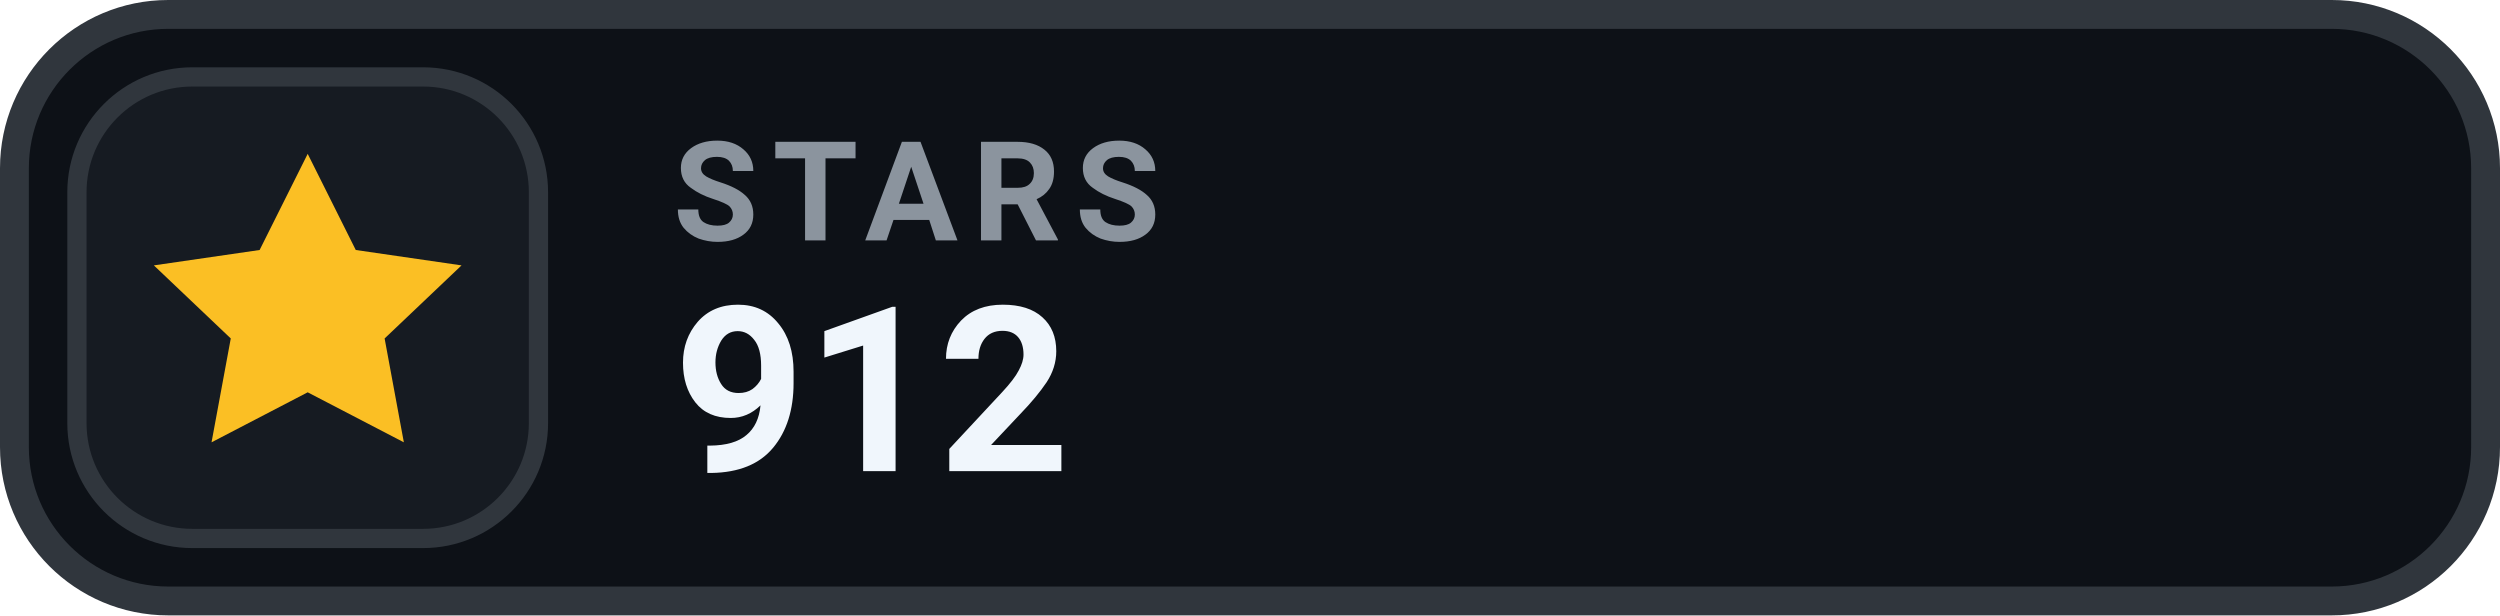
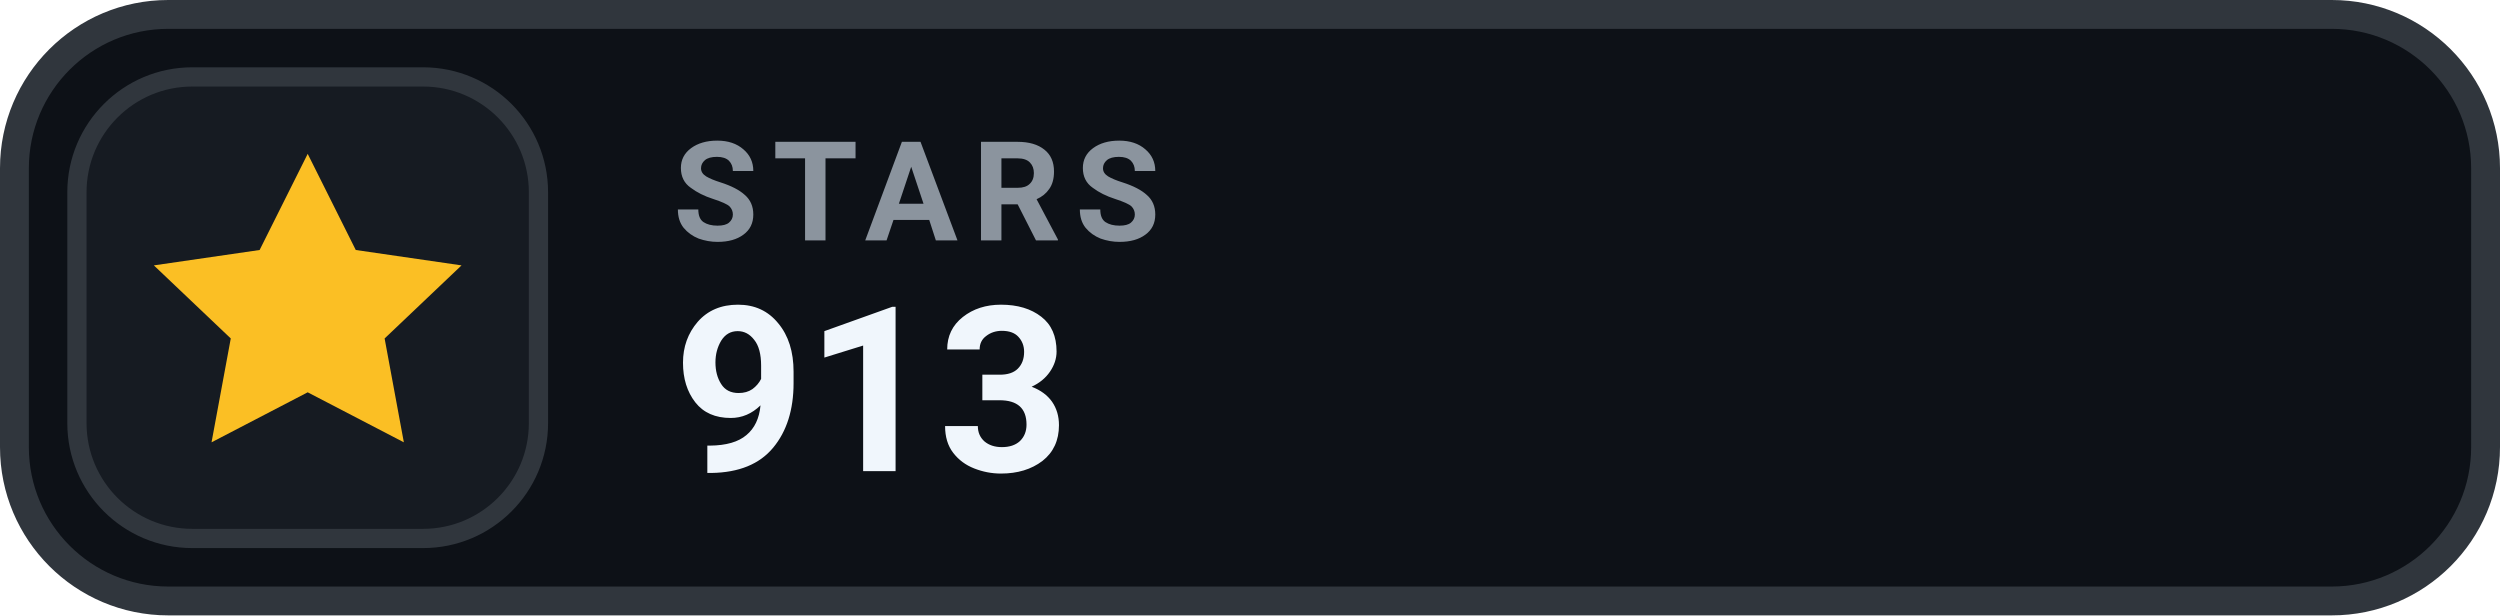
- <svg xmlns="http://www.w3.org/2000/svg" width="130" height="32" viewBox="0 0 130 32" role="img" aria-label="STARS 912">
+ <svg xmlns="http://www.w3.org/2000/svg" width="130" height="32" viewBox="0 0 130 32" role="img" aria-label="STARS 913">
  <rect x=".75" y=".75" width="128.5" height="30.5" rx="8" fill="#0D1117" stroke="#30363D" stroke-width="1.5" />
  <rect x="4" y="4" width="24" height="24" rx="6" fill="#161B22" stroke="#30363D" stroke-width="1" />
  <g transform="translate(16 16)" style="color:#FBBF24;">
    <path d="M0 -8 l2.5 5 5.5 .8 -4 3.8 1 5.4 -5 -2.6 -5 2.6 1 -5.4 -4 -3.8 5.5 -.8 Z" fill="currentColor" />
  </g>
  <text x="35" y="12.5" fill="#8B949E" font-family="-apple-system,BlinkMacSystemFont,'Segoe UI',Roboto,Helvetica,Arial,sans-serif" font-size="7.2" font-weight="700" letter-spacing=".75">STARS</text>
-   <text x="35" y="24.5" fill="#F0F6FC" font-family="-apple-system,BlinkMacSystemFont,'Segoe UI',Roboto,Helvetica,Arial,sans-serif" font-size="12" font-weight="700">912</text>
+   <text x="35" y="24.5" fill="#F0F6FC" font-family="-apple-system,BlinkMacSystemFont,'Segoe UI',Roboto,Helvetica,Arial,sans-serif" font-size="12" font-weight="700">913</text>
</svg>
